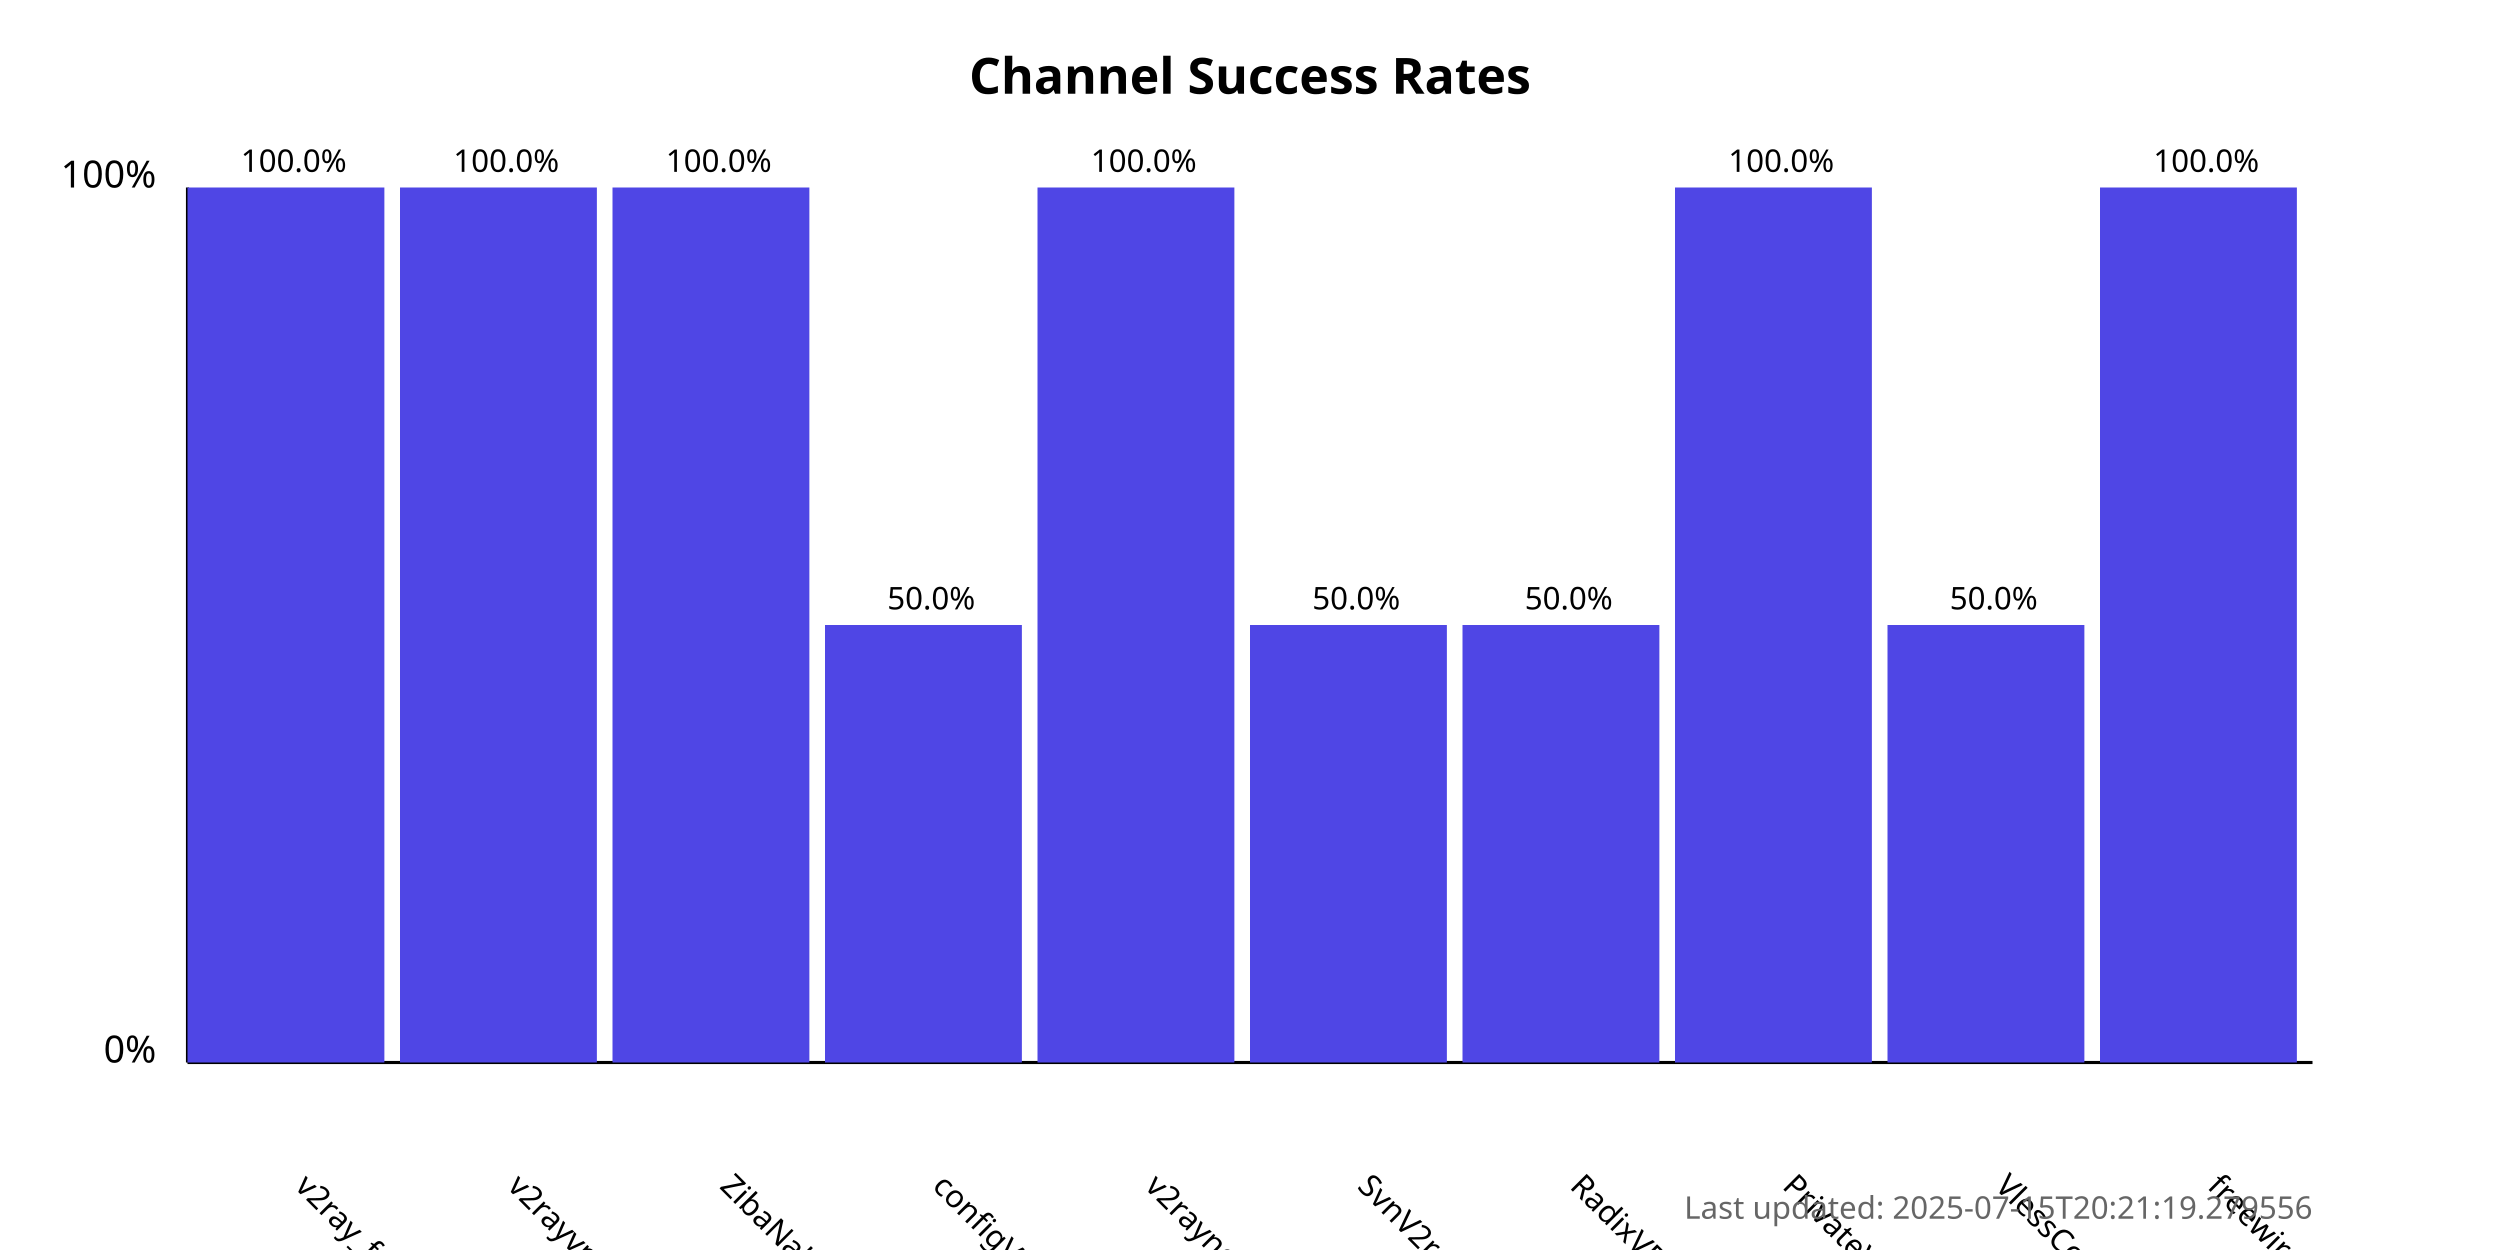
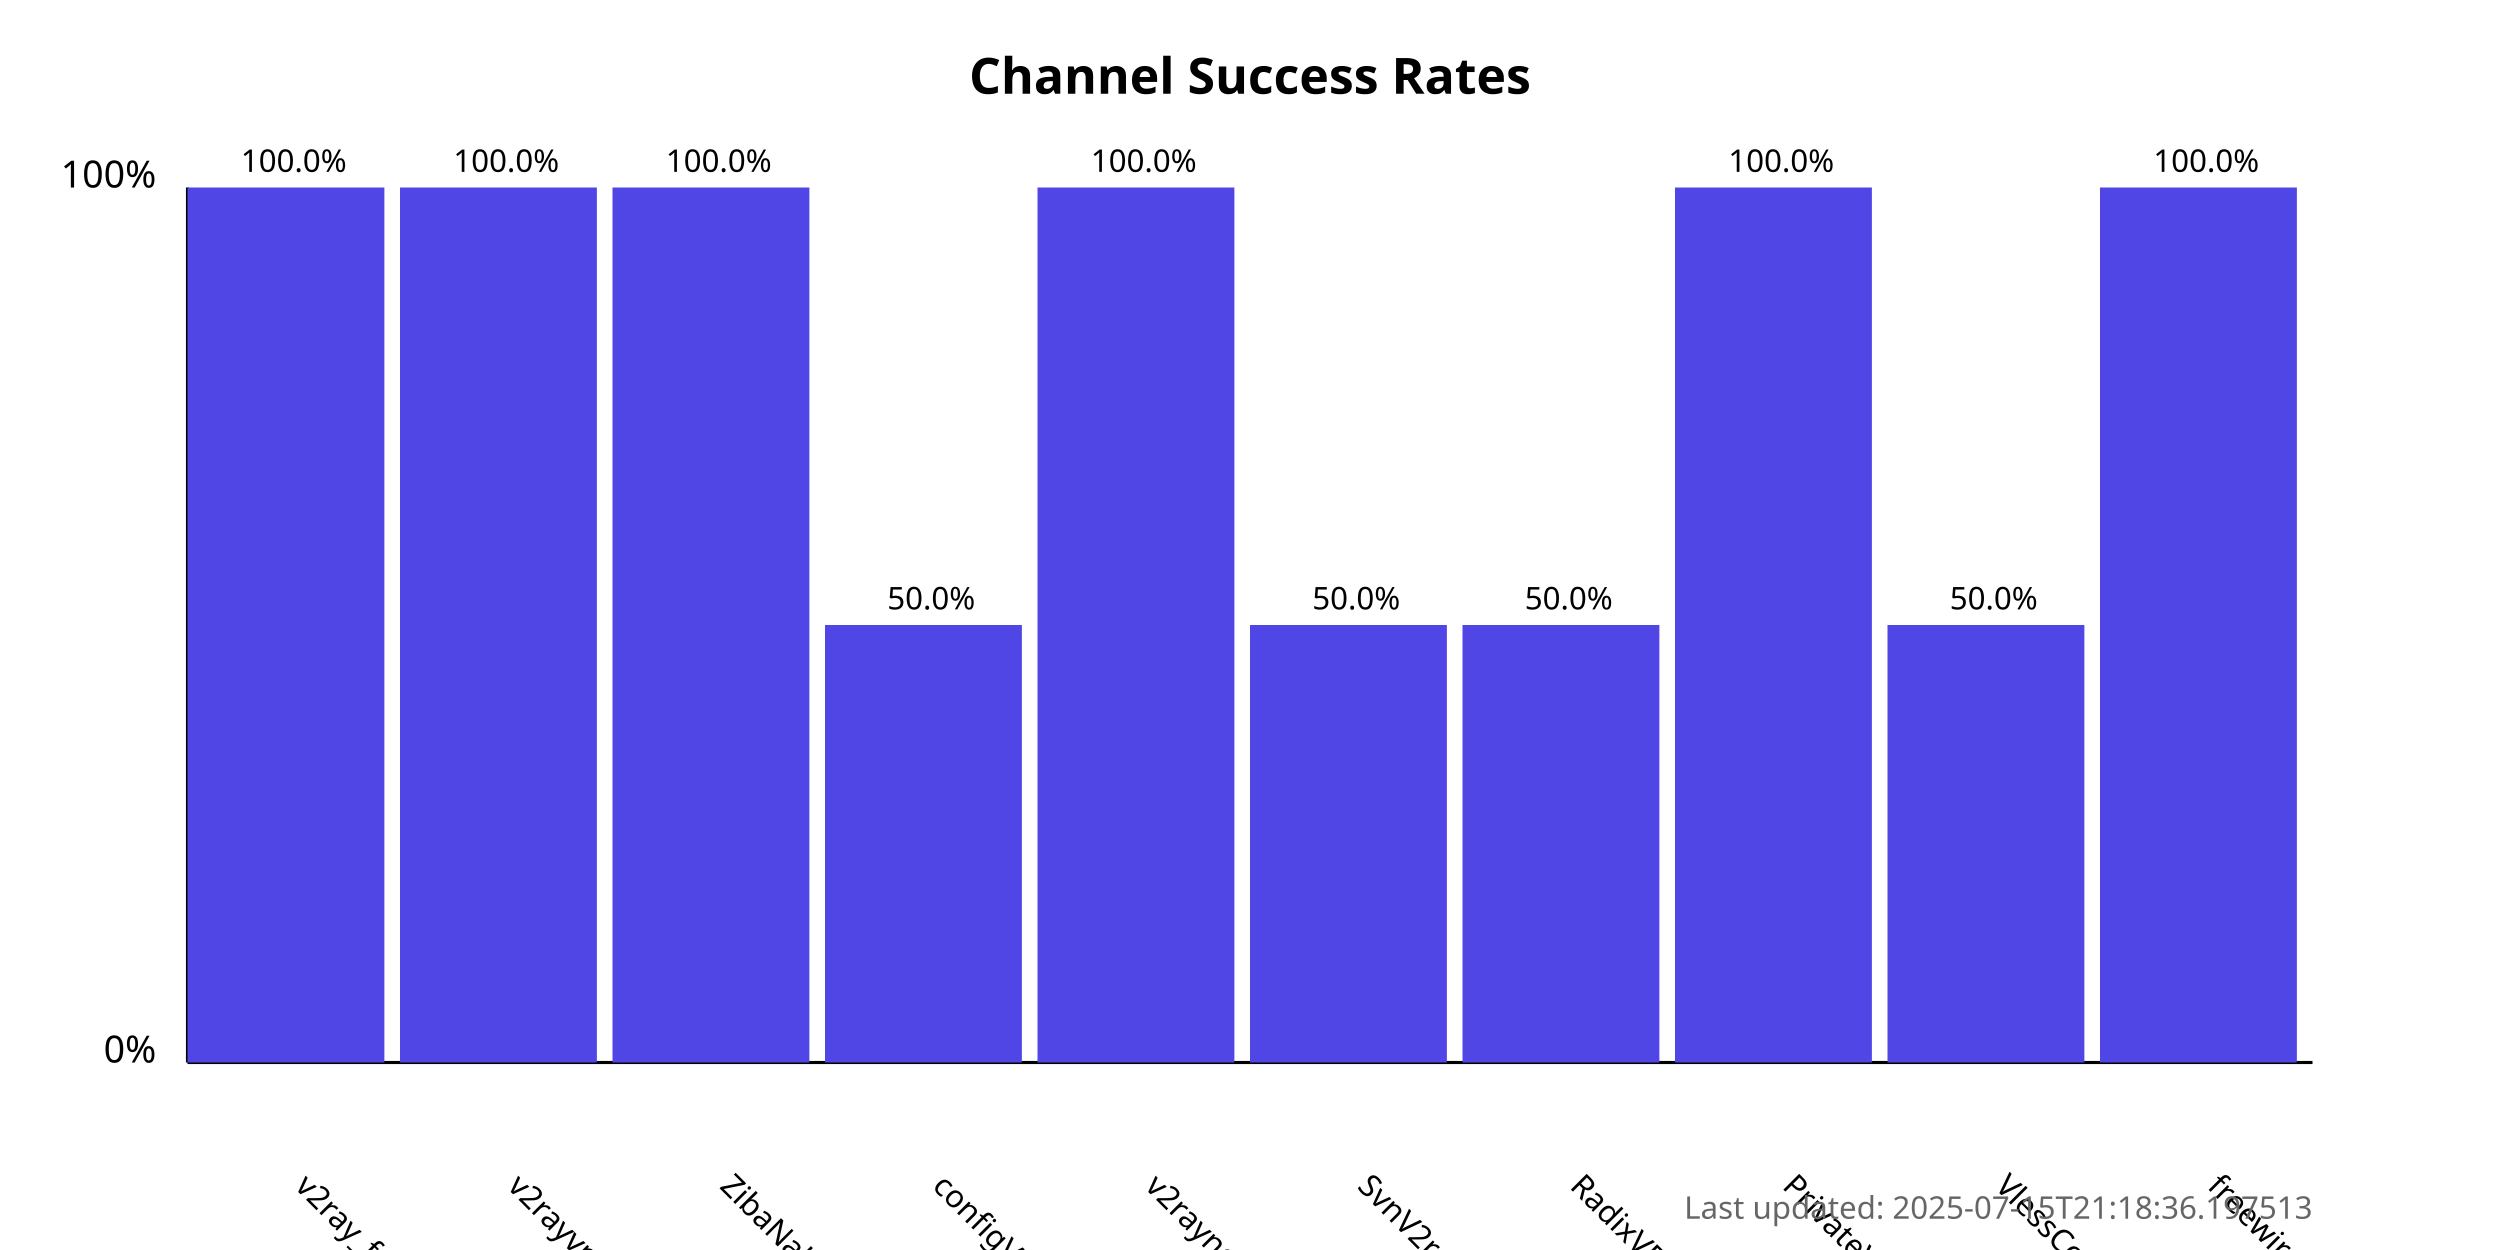
<svg xmlns="http://www.w3.org/2000/svg" width="800" height="400">
  <style>
            .chart-title { font: bold 16px sans-serif; }
            .axis-label { font: 12px sans-serif; }
            .tick-label { font: 10px sans-serif; }
            .bar { fill: #4f46e5; }
            .bar:hover { fill: #6366f1; }
            .timestamp { font: 10px sans-serif; fill: #666; }
        </style>
  <text x="400.0" y="30" text-anchor="middle" class="chart-title">
            Channel Success Rates
        </text>
  <line x1="60" y1="340" x2="60" y2="60" stroke="black" stroke-width="1" />
  <line x1="60" y1="340" x2="740" y2="340" stroke="black" stroke-width="1" />
  <text x="50" y="340" text-anchor="end" class="axis-label">0%</text>
  <text x="50" y="60" text-anchor="end" class="axis-label">100%</text>
  <g>
    <rect x="60" y="60.0" width="63.0" height="280.0" class="bar" />
    <text x="94.0" y="380" transform="rotate(45, 94.0, 380)" text-anchor="start" class="tick-label">
                v2ray_free_conf
            </text>
    <text x="94.0" y="55.0" text-anchor="middle" class="tick-label">
                100.0%
            </text>
  </g>
  <g>
    <rect x="128.0" y="60.0" width="63.0" height="280.0" class="bar" />
    <text x="162.0" y="380" transform="rotate(45, 162.0, 380)" text-anchor="start" class="tick-label">
                v2rayvpno
            </text>
    <text x="162.0" y="55.0" text-anchor="middle" class="tick-label">
                100.0%
            </text>
  </g>
  <g>
    <rect x="196.0" y="60.0" width="63.0" height="280.0" class="bar" />
    <text x="230.0" y="380" transform="rotate(45, 230.0, 380)" text-anchor="start" class="tick-label">
                ZibaNabz
            </text>
    <text x="230.0" y="55.0" text-anchor="middle" class="tick-label">
                100.0%
            </text>
  </g>
  <g>
    <rect x="264.0" y="200.0" width="63.0" height="140.0" class="bar" />
    <text x="298.0" y="380" transform="rotate(45, 298.0, 380)" text-anchor="start" class="tick-label">
                configV2rayForFree
            </text>
    <text x="298.0" y="195.0" text-anchor="middle" class="tick-label">
                50.0%
            </text>
  </g>
  <g>
    <rect x="332.0" y="60.0" width="63.0" height="280.0" class="bar" />
    <text x="366.0" y="380" transform="rotate(45, 366.0, 380)" text-anchor="start" class="tick-label">
                v2rayngvpn
            </text>
    <text x="366.0" y="55.0" text-anchor="middle" class="tick-label">
                100.0%
            </text>
  </g>
  <g>
    <rect x="400.0" y="200.0" width="63.0" height="140.0" class="bar" />
    <text x="434.0" y="380" transform="rotate(45, 434.0, 380)" text-anchor="start" class="tick-label">
                SvnV2ray
            </text>
    <text x="434.0" y="195.0" text-anchor="middle" class="tick-label">
                50.0%
            </text>
  </g>
  <g>
    <rect x="468.0" y="200.0" width="63.0" height="140.0" class="bar" />
    <text x="502.0" y="380" transform="rotate(45, 502.0, 380)" text-anchor="start" class="tick-label">
                RadixVPN
            </text>
    <text x="502.0" y="195.0" text-anchor="middle" class="tick-label">
                50.0%
            </text>
  </g>
  <g>
    <rect x="536.0" y="60.0" width="63.0" height="280.0" class="bar" />
    <text x="570.0" y="380" transform="rotate(45, 570.0, 380)" text-anchor="start" class="tick-label">
                PrivateVPNs
            </text>
    <text x="570.0" y="55.0" text-anchor="middle" class="tick-label">
                100.0%
            </text>
  </g>
  <g>
    <rect x="604.0" y="200.0" width="63.0" height="140.0" class="bar" />
    <text x="638.0" y="380" transform="rotate(45, 638.0, 380)" text-anchor="start" class="tick-label">
                VlessConfig
            </text>
    <text x="638.0" y="195.0" text-anchor="middle" class="tick-label">
                50.0%
            </text>
  </g>
  <g>
    <rect x="672.0" y="60.0" width="63.0" height="280.0" class="bar" />
    <text x="706.0" y="380" transform="rotate(45, 706.0, 380)" text-anchor="start" class="tick-label">
                freewireguard
            </text>
    <text x="706.0" y="55.0" text-anchor="middle" class="tick-label">
                100.0%
            </text>
  </g>
  <text x="740" y="390" text-anchor="end" class="timestamp">
-             Last updated: 2025-07-15T20:21:19.279556
+             Last updated: 2025-07-15T21:18:36.197513
        </text>
</svg>
